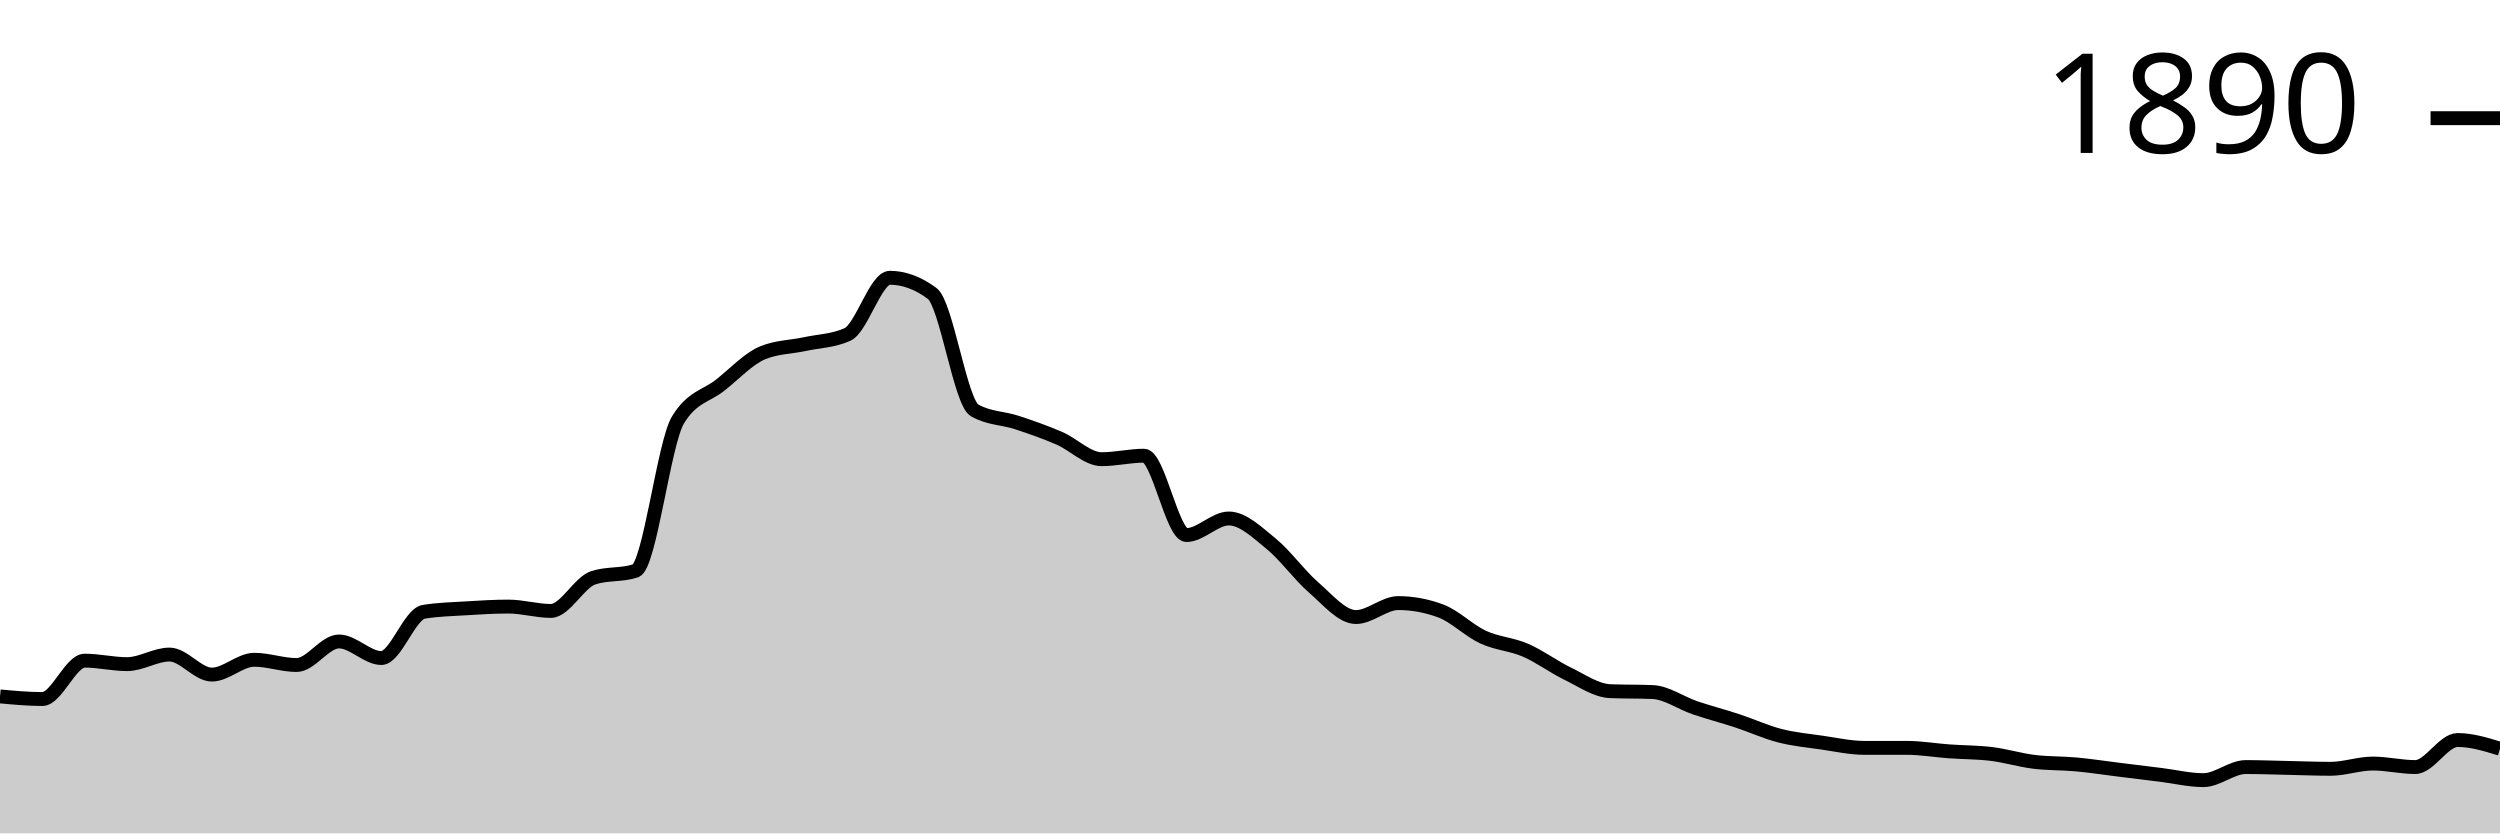
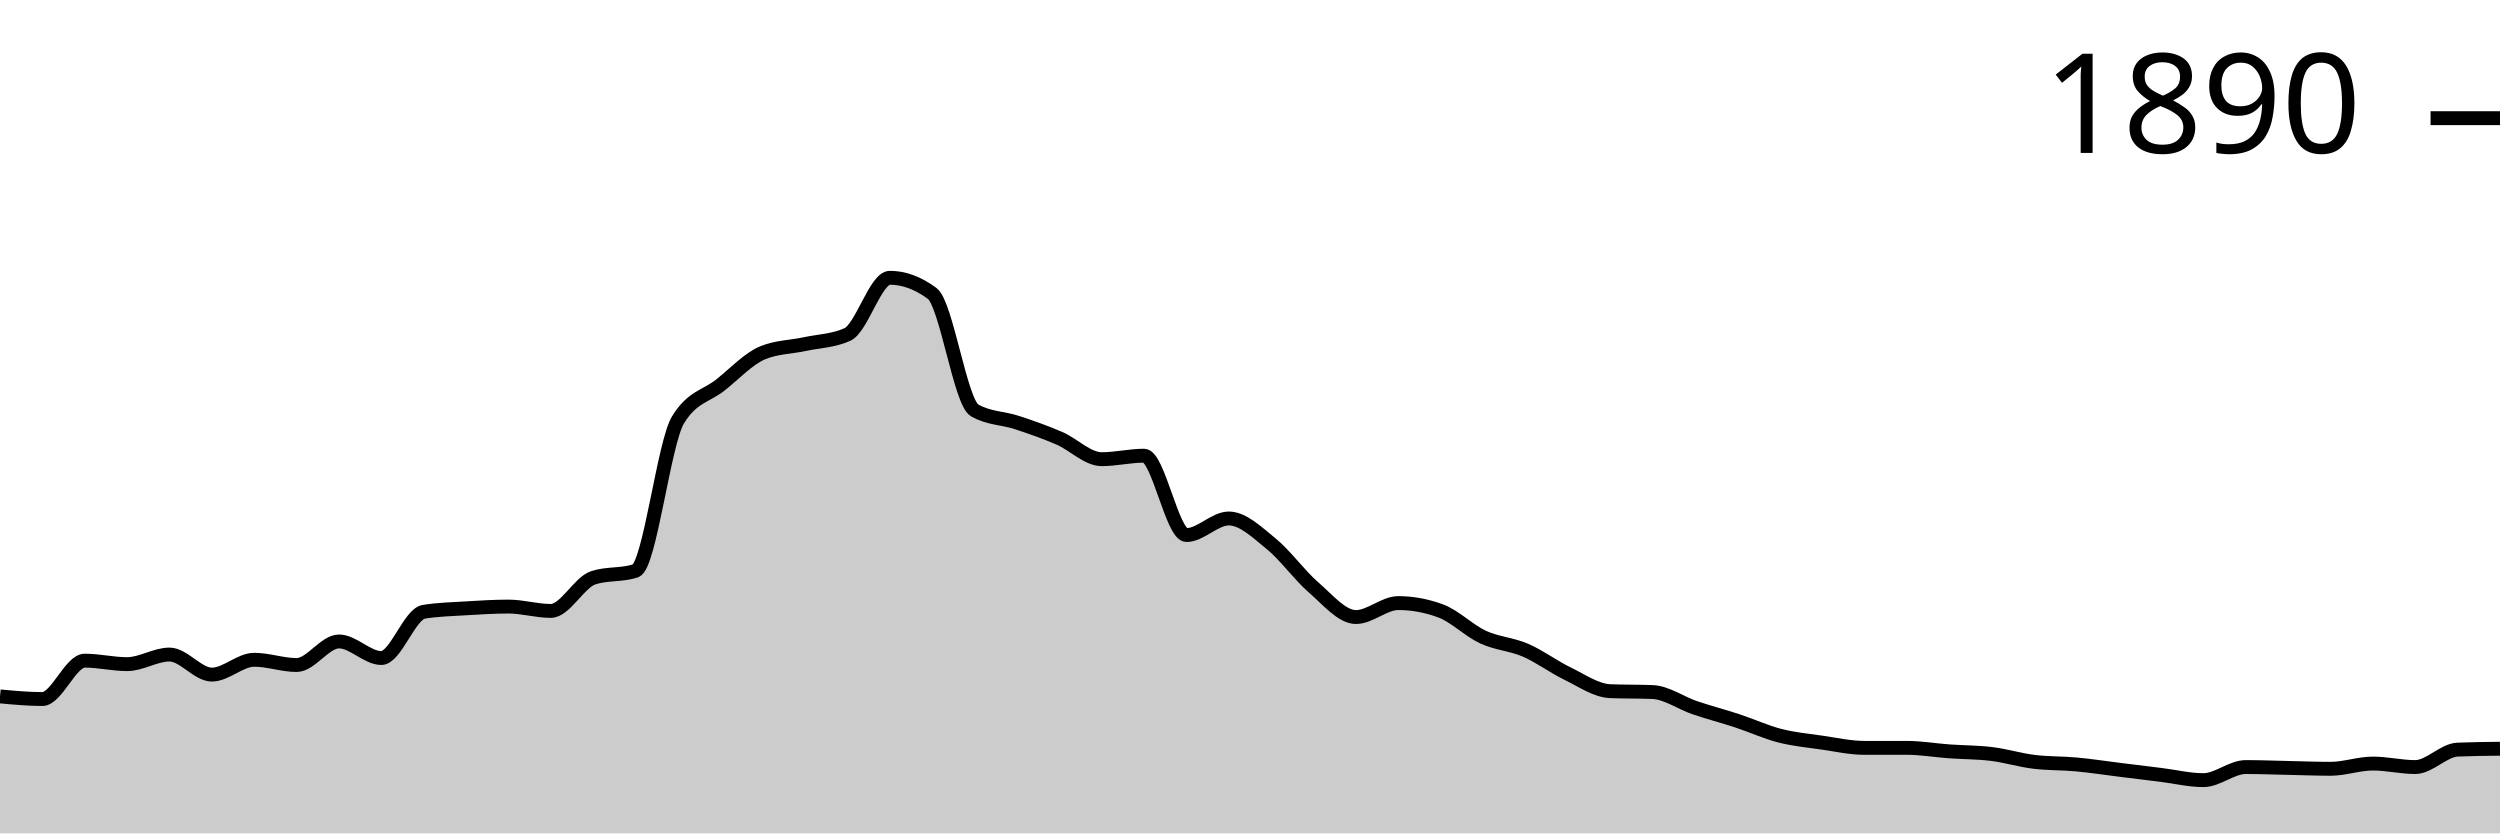
<svg xmlns="http://www.w3.org/2000/svg" viewBox="0 0 180 60">
  <g transform="translate(0,20)">
-     <path class="area" fill="rgba(0, 0, 0, 0.2)" d="M0,30.141C1.017,30.235,2.034,30.33,3.051,30.33C4.068,30.33,5.085,27.567,6.102,27.567C7.119,27.567,8.136,27.818,9.153,27.818C10.169,27.818,11.186,27.127,12.203,27.127C13.22,27.127,14.237,28.571,15.254,28.571C16.271,28.571,17.288,27.504,18.305,27.504C19.322,27.504,20.339,27.881,21.356,27.881C22.373,27.881,23.39,26.185,24.407,26.185C25.424,26.185,26.441,27.378,27.458,27.378C28.475,27.378,29.492,24.218,30.508,24.05C31.525,23.883,32.542,23.862,33.559,23.799C34.576,23.736,35.593,23.673,36.61,23.673C37.627,23.673,38.644,23.987,39.661,23.987C40.678,23.987,41.695,21.936,42.712,21.601C43.729,21.266,44.746,21.434,45.763,21.099C46.78,20.764,47.797,11.91,48.814,10.235C49.831,8.561,50.847,8.53,51.864,7.724C52.881,6.918,53.898,5.819,54.915,5.4C55.932,4.982,56.949,4.992,57.966,4.772C58.983,4.553,60,4.542,61.017,4.082C62.034,3.621,63.051,0,64.068,0C65.085,0,66.102,0.377,67.119,1.13C68.136,1.884,69.153,8.959,70.169,9.545C71.186,10.131,72.203,10.089,73.22,10.424C74.237,10.759,75.254,11.115,76.271,11.554C77.288,11.994,78.305,13.061,79.322,13.061C80.339,13.061,81.356,12.81,82.373,12.81C83.39,12.81,84.407,18.524,85.424,18.524C86.441,18.524,87.458,17.331,88.475,17.331C89.492,17.331,90.508,18.325,91.525,19.152C92.542,19.979,93.559,21.413,94.576,22.292C95.593,23.171,96.61,24.427,97.627,24.427C98.644,24.427,99.661,23.422,100.678,23.422C101.695,23.422,102.712,23.611,103.729,23.987C104.746,24.364,105.763,25.4,106.78,25.871C107.797,26.342,108.814,26.374,109.831,26.813C110.847,27.253,111.864,28.017,112.881,28.509C113.898,29.001,114.915,29.723,115.932,29.765C116.949,29.806,117.966,29.785,118.983,29.827C120,29.869,121.017,30.612,122.034,30.958C123.051,31.303,124.068,31.565,125.085,31.9C126.102,32.234,127.119,32.705,128.136,32.967C129.153,33.229,130.169,33.323,131.186,33.469C132.203,33.616,133.22,33.846,134.237,33.846C135.254,33.846,136.271,33.846,137.288,33.846C138.305,33.846,139.322,34.024,140.339,34.097C141.356,34.171,142.373,34.16,143.39,34.286C144.407,34.411,145.424,34.725,146.441,34.851C147.458,34.976,148.475,34.945,149.492,35.039C150.508,35.133,151.525,35.29,152.542,35.416C153.559,35.542,154.576,35.667,155.593,35.793C156.61,35.918,157.627,36.17,158.644,36.17C159.661,36.17,160.678,35.228,161.695,35.228C162.712,35.228,163.729,35.269,164.746,35.29C165.763,35.311,166.78,35.353,167.797,35.353C168.814,35.353,169.831,34.976,170.847,34.976C171.864,34.976,172.881,35.228,173.898,35.228C174.915,35.228,175.932,33.281,176.949,33.281C177.966,33.281,178.983,33.595,180,33.909L180,40C178.983,40,177.966,40,176.949,40C175.932,40,174.915,40,173.898,40C172.881,40,171.864,40,170.847,40C169.831,40,168.814,40,167.797,40C166.78,40,165.763,40,164.746,40C163.729,40,162.712,40,161.695,40C160.678,40,159.661,40,158.644,40C157.627,40,156.61,40,155.593,40C154.576,40,153.559,40,152.542,40C151.525,40,150.508,40,149.492,40C148.475,40,147.458,40,146.441,40C145.424,40,144.407,40,143.39,40C142.373,40,141.356,40,140.339,40C139.322,40,138.305,40,137.288,40C136.271,40,135.254,40,134.237,40C133.22,40,132.203,40,131.186,40C130.169,40,129.153,40,128.136,40C127.119,40,126.102,40,125.085,40C124.068,40,123.051,40,122.034,40C121.017,40,120,40,118.983,40C117.966,40,116.949,40,115.932,40C114.915,40,113.898,40,112.881,40C111.864,40,110.847,40,109.831,40C108.814,40,107.797,40,106.78,40C105.763,40,104.746,40,103.729,40C102.712,40,101.695,40,100.678,40C99.661,40,98.644,40,97.627,40C96.61,40,95.593,40,94.576,40C93.559,40,92.542,40,91.525,40C90.508,40,89.492,40,88.475,40C87.458,40,86.441,40,85.424,40C84.407,40,83.39,40,82.373,40C81.356,40,80.339,40,79.322,40C78.305,40,77.288,40,76.271,40C75.254,40,74.237,40,73.22,40C72.203,40,71.186,40,70.169,40C69.153,40,68.136,40,67.119,40C66.102,40,65.085,40,64.068,40C63.051,40,62.034,40,61.017,40C60,40,58.983,40,57.966,40C56.949,40,55.932,40,54.915,40C53.898,40,52.881,40,51.864,40C50.847,40,49.831,40,48.814,40C47.797,40,46.78,40,45.763,40C44.746,40,43.729,40,42.712,40C41.695,40,40.678,40,39.661,40C38.644,40,37.627,40,36.61,40C35.593,40,34.576,40,33.559,40C32.542,40,31.525,40,30.508,40C29.492,40,28.475,40,27.458,40C26.441,40,25.424,40,24.407,40C23.39,40,22.373,40,21.356,40C20.339,40,19.322,40,18.305,40C17.288,40,16.271,40,15.254,40C14.237,40,13.22,40,12.203,40C11.186,40,10.169,40,9.153,40C8.136,40,7.119,40,6.102,40C5.085,40,4.068,40,3.051,40C2.034,40,1.017,40,0,40Z" />
-     <path class="line" stroke="black" fill="none" d="M0,30.141C1.017,30.235,2.034,30.33,3.051,30.33C4.068,30.33,5.085,27.567,6.102,27.567C7.119,27.567,8.136,27.818,9.153,27.818C10.169,27.818,11.186,27.127,12.203,27.127C13.22,27.127,14.237,28.571,15.254,28.571C16.271,28.571,17.288,27.504,18.305,27.504C19.322,27.504,20.339,27.881,21.356,27.881C22.373,27.881,23.39,26.185,24.407,26.185C25.424,26.185,26.441,27.378,27.458,27.378C28.475,27.378,29.492,24.218,30.508,24.05C31.525,23.883,32.542,23.862,33.559,23.799C34.576,23.736,35.593,23.673,36.61,23.673C37.627,23.673,38.644,23.987,39.661,23.987C40.678,23.987,41.695,21.936,42.712,21.601C43.729,21.266,44.746,21.434,45.763,21.099C46.78,20.764,47.797,11.91,48.814,10.235C49.831,8.561,50.847,8.53,51.864,7.724C52.881,6.918,53.898,5.819,54.915,5.4C55.932,4.982,56.949,4.992,57.966,4.772C58.983,4.553,60,4.542,61.017,4.082C62.034,3.621,63.051,0,64.068,0C65.085,0,66.102,0.377,67.119,1.13C68.136,1.884,69.153,8.959,70.169,9.545C71.186,10.131,72.203,10.089,73.22,10.424C74.237,10.759,75.254,11.115,76.271,11.554C77.288,11.994,78.305,13.061,79.322,13.061C80.339,13.061,81.356,12.81,82.373,12.81C83.39,12.81,84.407,18.524,85.424,18.524C86.441,18.524,87.458,17.331,88.475,17.331C89.492,17.331,90.508,18.325,91.525,19.152C92.542,19.979,93.559,21.413,94.576,22.292C95.593,23.171,96.61,24.427,97.627,24.427C98.644,24.427,99.661,23.422,100.678,23.422C101.695,23.422,102.712,23.611,103.729,23.987C104.746,24.364,105.763,25.4,106.78,25.871C107.797,26.342,108.814,26.374,109.831,26.813C110.847,27.253,111.864,28.017,112.881,28.509C113.898,29.001,114.915,29.723,115.932,29.765C116.949,29.806,117.966,29.785,118.983,29.827C120,29.869,121.017,30.612,122.034,30.958C123.051,31.303,124.068,31.565,125.085,31.9C126.102,32.234,127.119,32.705,128.136,32.967C129.153,33.229,130.169,33.323,131.186,33.469C132.203,33.616,133.22,33.846,134.237,33.846C135.254,33.846,136.271,33.846,137.288,33.846C138.305,33.846,139.322,34.024,140.339,34.097C141.356,34.171,142.373,34.16,143.39,34.286C144.407,34.411,145.424,34.725,146.441,34.851C147.458,34.976,148.475,34.945,149.492,35.039C150.508,35.133,151.525,35.29,152.542,35.416C153.559,35.542,154.576,35.667,155.593,35.793C156.61,35.918,157.627,36.17,158.644,36.17C159.661,36.17,160.678,35.228,161.695,35.228C162.712,35.228,163.729,35.269,164.746,35.29C165.763,35.311,166.78,35.353,167.797,35.353C168.814,35.353,169.831,34.976,170.847,34.976C171.864,34.976,172.881,35.228,173.898,35.228C174.915,35.228,175.932,33.281,176.949,33.281C177.966,33.281,178.983,33.595,180,33.909" />
+     <path class="area" fill="rgba(0, 0, 0, 0.2)" d="M0,30.141C1.017,30.235,2.034,30.33,3.051,30.33C4.068,30.33,5.085,27.567,6.102,27.567C7.119,27.567,8.136,27.818,9.153,27.818C10.169,27.818,11.186,27.127,12.203,27.127C13.22,27.127,14.237,28.571,15.254,28.571C16.271,28.571,17.288,27.504,18.305,27.504C19.322,27.504,20.339,27.881,21.356,27.881C22.373,27.881,23.39,26.185,24.407,26.185C25.424,26.185,26.441,27.378,27.458,27.378C28.475,27.378,29.492,24.218,30.508,24.05C31.525,23.883,32.542,23.862,33.559,23.799C34.576,23.736,35.593,23.673,36.61,23.673C37.627,23.673,38.644,23.987,39.661,23.987C40.678,23.987,41.695,21.936,42.712,21.601C43.729,21.266,44.746,21.434,45.763,21.099C46.78,20.764,47.797,11.91,48.814,10.235C49.831,8.561,50.847,8.53,51.864,7.724C52.881,6.918,53.898,5.819,54.915,5.4C55.932,4.982,56.949,4.992,57.966,4.772C58.983,4.553,60,4.542,61.017,4.082C62.034,3.621,63.051,0,64.068,0C65.085,0,66.102,0.377,67.119,1.13C68.136,1.884,69.153,8.959,70.169,9.545C71.186,10.131,72.203,10.089,73.22,10.424C74.237,10.759,75.254,11.115,76.271,11.554C77.288,11.994,78.305,13.061,79.322,13.061C80.339,13.061,81.356,12.81,82.373,12.81C83.39,12.81,84.407,18.524,85.424,18.524C86.441,18.524,87.458,17.331,88.475,17.331C89.492,17.331,90.508,18.325,91.525,19.152C92.542,19.979,93.559,21.413,94.576,22.292C95.593,23.171,96.61,24.427,97.627,24.427C98.644,24.427,99.661,23.422,100.678,23.422C101.695,23.422,102.712,23.611,103.729,23.987C104.746,24.364,105.763,25.4,106.78,25.871C107.797,26.342,108.814,26.374,109.831,26.813C110.847,27.253,111.864,28.017,112.881,28.509C113.898,29.001,114.915,29.723,115.932,29.765C116.949,29.806,117.966,29.785,118.983,29.827C120,29.869,121.017,30.612,122.034,30.958C123.051,31.303,124.068,31.565,125.085,31.9C126.102,32.234,127.119,32.705,128.136,32.967C129.153,33.229,130.169,33.323,131.186,33.469C132.203,33.616,133.22,33.846,134.237,33.846C135.254,33.846,136.271,33.846,137.288,33.846C138.305,33.846,139.322,34.024,140.339,34.097C141.356,34.171,142.373,34.16,143.39,34.286C144.407,34.411,145.424,34.725,146.441,34.851C147.458,34.976,148.475,34.945,149.492,35.039C150.508,35.133,151.525,35.29,152.542,35.416C153.559,35.542,154.576,35.667,155.593,35.793C156.61,35.918,157.627,36.17,158.644,36.17C159.661,36.17,160.678,35.228,161.695,35.228C162.712,35.228,163.729,35.269,164.746,35.29C165.763,35.311,166.78,35.353,167.797,35.353C168.814,35.353,169.831,34.976,170.847,34.976C171.864,34.976,172.881,35.228,173.898,35.228C174.915,35.228,175.932,34.014,176.949,33.972C177.966,33.93,178.983,33.919,180,33.909L180,40C178.983,40,177.966,40,176.949,40C175.932,40,174.915,40,173.898,40C172.881,40,171.864,40,170.847,40C169.831,40,168.814,40,167.797,40C166.78,40,165.763,40,164.746,40C163.729,40,162.712,40,161.695,40C160.678,40,159.661,40,158.644,40C157.627,40,156.61,40,155.593,40C154.576,40,153.559,40,152.542,40C151.525,40,150.508,40,149.492,40C148.475,40,147.458,40,146.441,40C145.424,40,144.407,40,143.39,40C142.373,40,141.356,40,140.339,40C139.322,40,138.305,40,137.288,40C136.271,40,135.254,40,134.237,40C133.22,40,132.203,40,131.186,40C130.169,40,129.153,40,128.136,40C127.119,40,126.102,40,125.085,40C124.068,40,123.051,40,122.034,40C121.017,40,120,40,118.983,40C117.966,40,116.949,40,115.932,40C114.915,40,113.898,40,112.881,40C111.864,40,110.847,40,109.831,40C108.814,40,107.797,40,106.78,40C105.763,40,104.746,40,103.729,40C102.712,40,101.695,40,100.678,40C99.661,40,98.644,40,97.627,40C96.61,40,95.593,40,94.576,40C93.559,40,92.542,40,91.525,40C90.508,40,89.492,40,88.475,40C87.458,40,86.441,40,85.424,40C84.407,40,83.39,40,82.373,40C81.356,40,80.339,40,79.322,40C78.305,40,77.288,40,76.271,40C75.254,40,74.237,40,73.22,40C72.203,40,71.186,40,70.169,40C69.153,40,68.136,40,67.119,40C66.102,40,65.085,40,64.068,40C63.051,40,62.034,40,61.017,40C60,40,58.983,40,57.966,40C56.949,40,55.932,40,54.915,40C53.898,40,52.881,40,51.864,40C50.847,40,49.831,40,48.814,40C47.797,40,46.78,40,45.763,40C44.746,40,43.729,40,42.712,40C41.695,40,40.678,40,39.661,40C38.644,40,37.627,40,36.61,40C35.593,40,34.576,40,33.559,40C32.542,40,31.525,40,30.508,40C29.492,40,28.475,40,27.458,40C26.441,40,25.424,40,24.407,40C23.39,40,22.373,40,21.356,40C20.339,40,19.322,40,18.305,40C17.288,40,16.271,40,15.254,40C14.237,40,13.22,40,12.203,40C11.186,40,10.169,40,9.153,40C8.136,40,7.119,40,6.102,40C5.085,40,4.068,40,3.051,40C2.034,40,1.017,40,0,40Z" />
+     <path class="line" stroke="black" fill="none" d="M0,30.141C1.017,30.235,2.034,30.33,3.051,30.33C4.068,30.33,5.085,27.567,6.102,27.567C7.119,27.567,8.136,27.818,9.153,27.818C10.169,27.818,11.186,27.127,12.203,27.127C13.22,27.127,14.237,28.571,15.254,28.571C16.271,28.571,17.288,27.504,18.305,27.504C19.322,27.504,20.339,27.881,21.356,27.881C22.373,27.881,23.39,26.185,24.407,26.185C25.424,26.185,26.441,27.378,27.458,27.378C28.475,27.378,29.492,24.218,30.508,24.05C31.525,23.883,32.542,23.862,33.559,23.799C34.576,23.736,35.593,23.673,36.61,23.673C37.627,23.673,38.644,23.987,39.661,23.987C40.678,23.987,41.695,21.936,42.712,21.601C43.729,21.266,44.746,21.434,45.763,21.099C46.78,20.764,47.797,11.91,48.814,10.235C49.831,8.561,50.847,8.53,51.864,7.724C52.881,6.918,53.898,5.819,54.915,5.4C55.932,4.982,56.949,4.992,57.966,4.772C58.983,4.553,60,4.542,61.017,4.082C62.034,3.621,63.051,0,64.068,0C65.085,0,66.102,0.377,67.119,1.13C68.136,1.884,69.153,8.959,70.169,9.545C71.186,10.131,72.203,10.089,73.22,10.424C74.237,10.759,75.254,11.115,76.271,11.554C77.288,11.994,78.305,13.061,79.322,13.061C80.339,13.061,81.356,12.81,82.373,12.81C83.39,12.81,84.407,18.524,85.424,18.524C86.441,18.524,87.458,17.331,88.475,17.331C89.492,17.331,90.508,18.325,91.525,19.152C92.542,19.979,93.559,21.413,94.576,22.292C95.593,23.171,96.61,24.427,97.627,24.427C98.644,24.427,99.661,23.422,100.678,23.422C101.695,23.422,102.712,23.611,103.729,23.987C104.746,24.364,105.763,25.4,106.78,25.871C107.797,26.342,108.814,26.374,109.831,26.813C110.847,27.253,111.864,28.017,112.881,28.509C113.898,29.001,114.915,29.723,115.932,29.765C116.949,29.806,117.966,29.785,118.983,29.827C120,29.869,121.017,30.612,122.034,30.958C123.051,31.303,124.068,31.565,125.085,31.9C126.102,32.234,127.119,32.705,128.136,32.967C129.153,33.229,130.169,33.323,131.186,33.469C132.203,33.616,133.22,33.846,134.237,33.846C135.254,33.846,136.271,33.846,137.288,33.846C138.305,33.846,139.322,34.024,140.339,34.097C141.356,34.171,142.373,34.16,143.39,34.286C144.407,34.411,145.424,34.725,146.441,34.851C147.458,34.976,148.475,34.945,149.492,35.039C150.508,35.133,151.525,35.29,152.542,35.416C153.559,35.542,154.576,35.667,155.593,35.793C156.61,35.918,157.627,36.17,158.644,36.17C159.661,36.17,160.678,35.228,161.695,35.228C162.712,35.228,163.729,35.269,164.746,35.29C165.763,35.311,166.78,35.353,167.797,35.353C168.814,35.353,169.831,34.976,170.847,34.976C171.864,34.976,172.881,35.228,173.898,35.228C174.915,35.228,175.932,34.014,176.949,33.972C177.966,33.93,178.983,33.919,180,33.909" />
    <path class="axis-ceiling" stroke-width="1" stroke="black" fill="none" d="M175,-11.491L180,-11.491" />
    <text class="axis-ceiling-label" font-family="sans-serif" text-anchor="end" font-size="10px" x="170" y="-8.991">1890</text>
  </g>
</svg>
